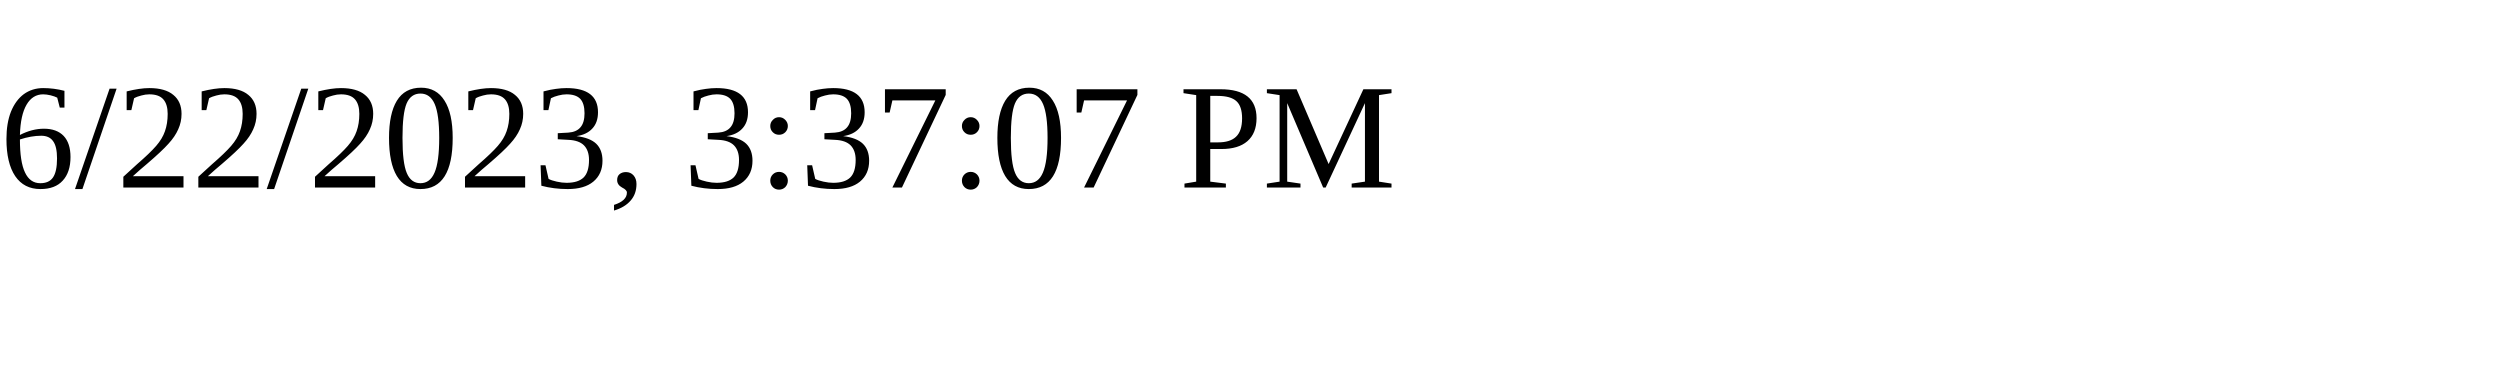
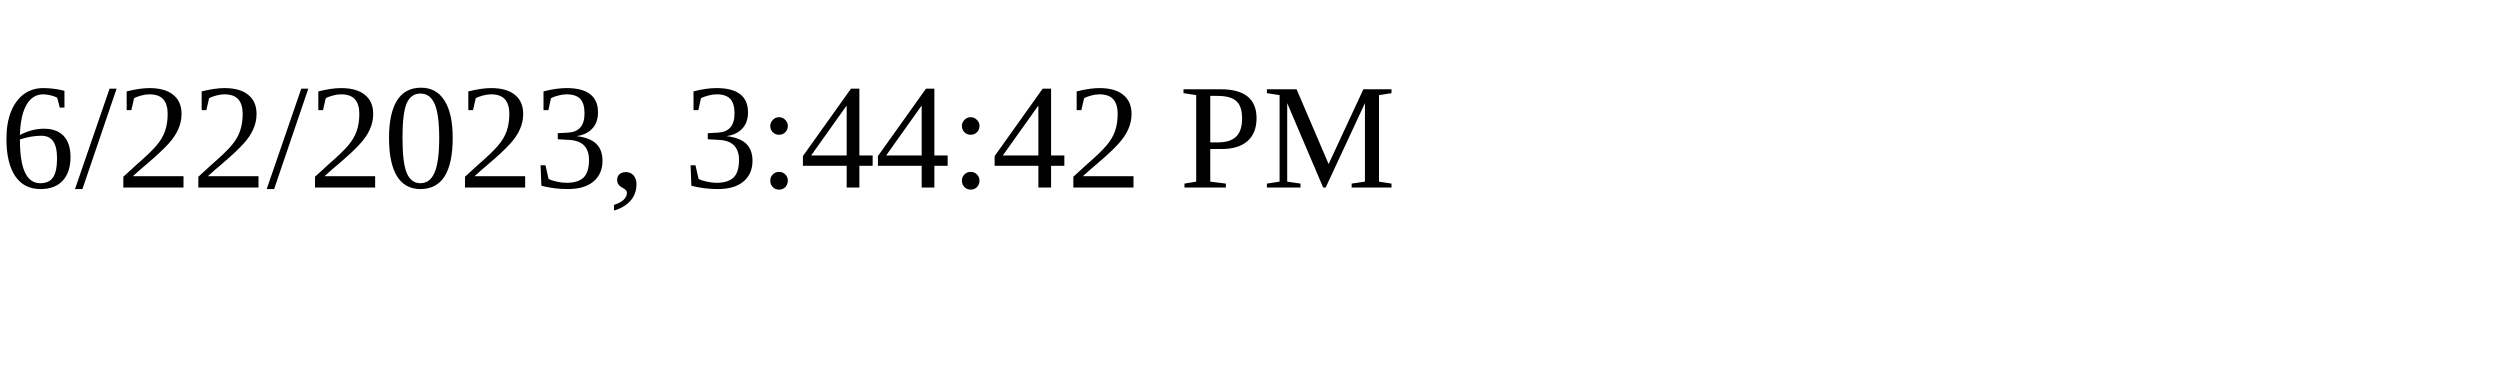
<svg xmlns="http://www.w3.org/2000/svg" height="30" width="200">
-   <text x="0" y="15">6/22/2023, 3:37:07 PM</text>
+   <text x="0" y="15">6/22/2023, 3:44:42 PM</text>
</svg>
